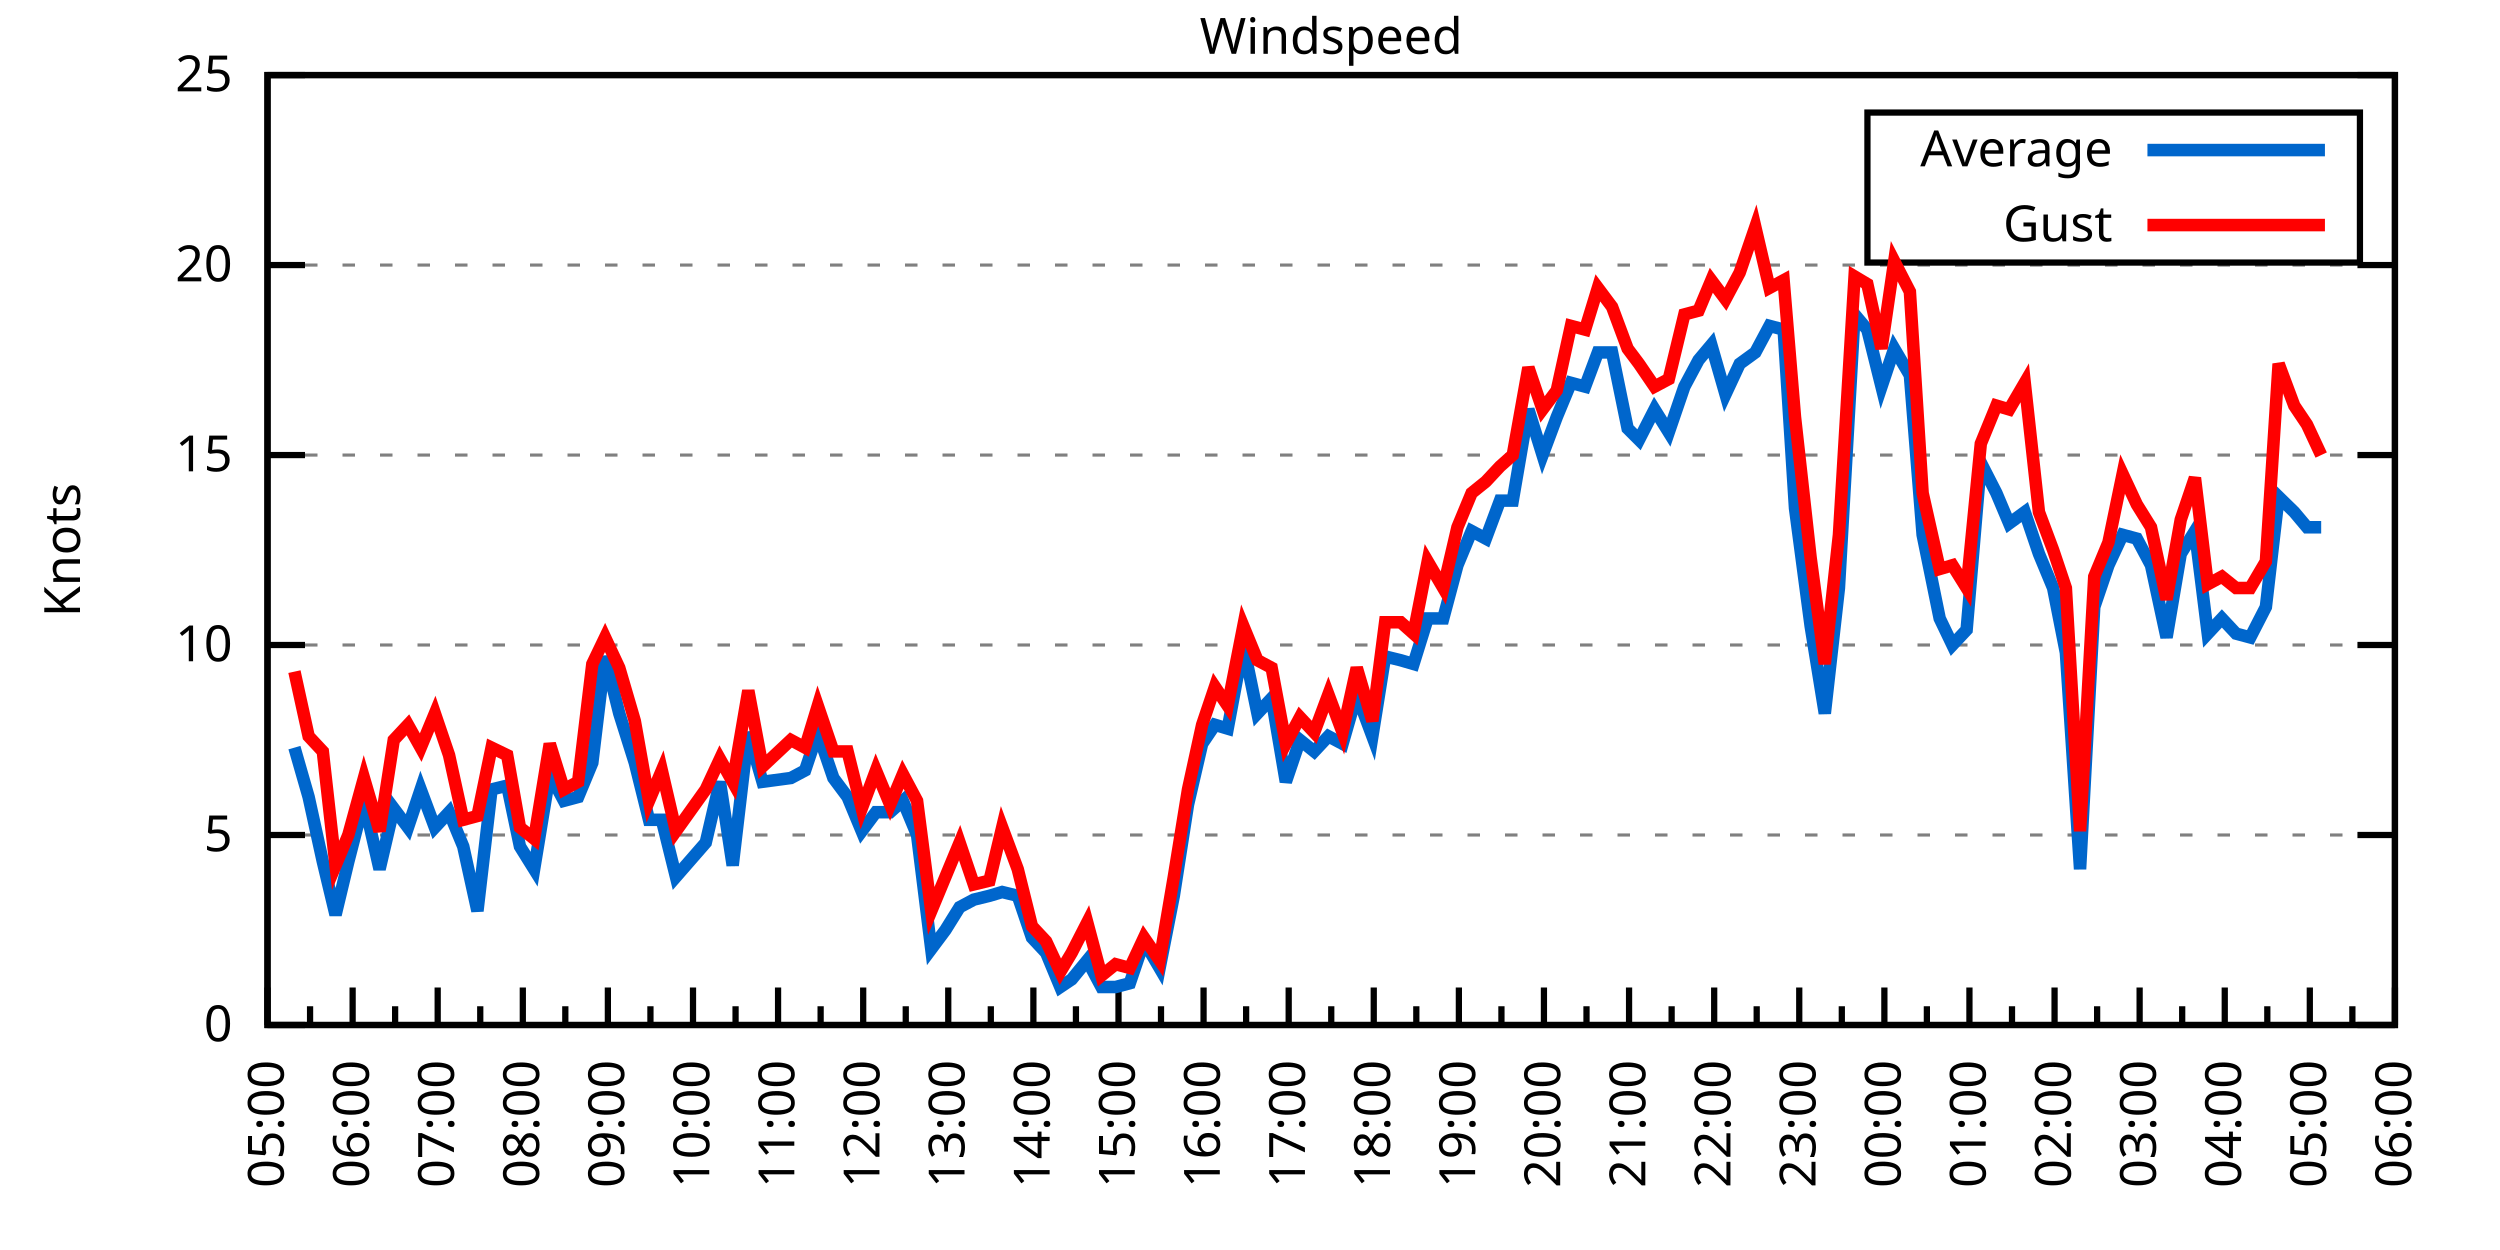
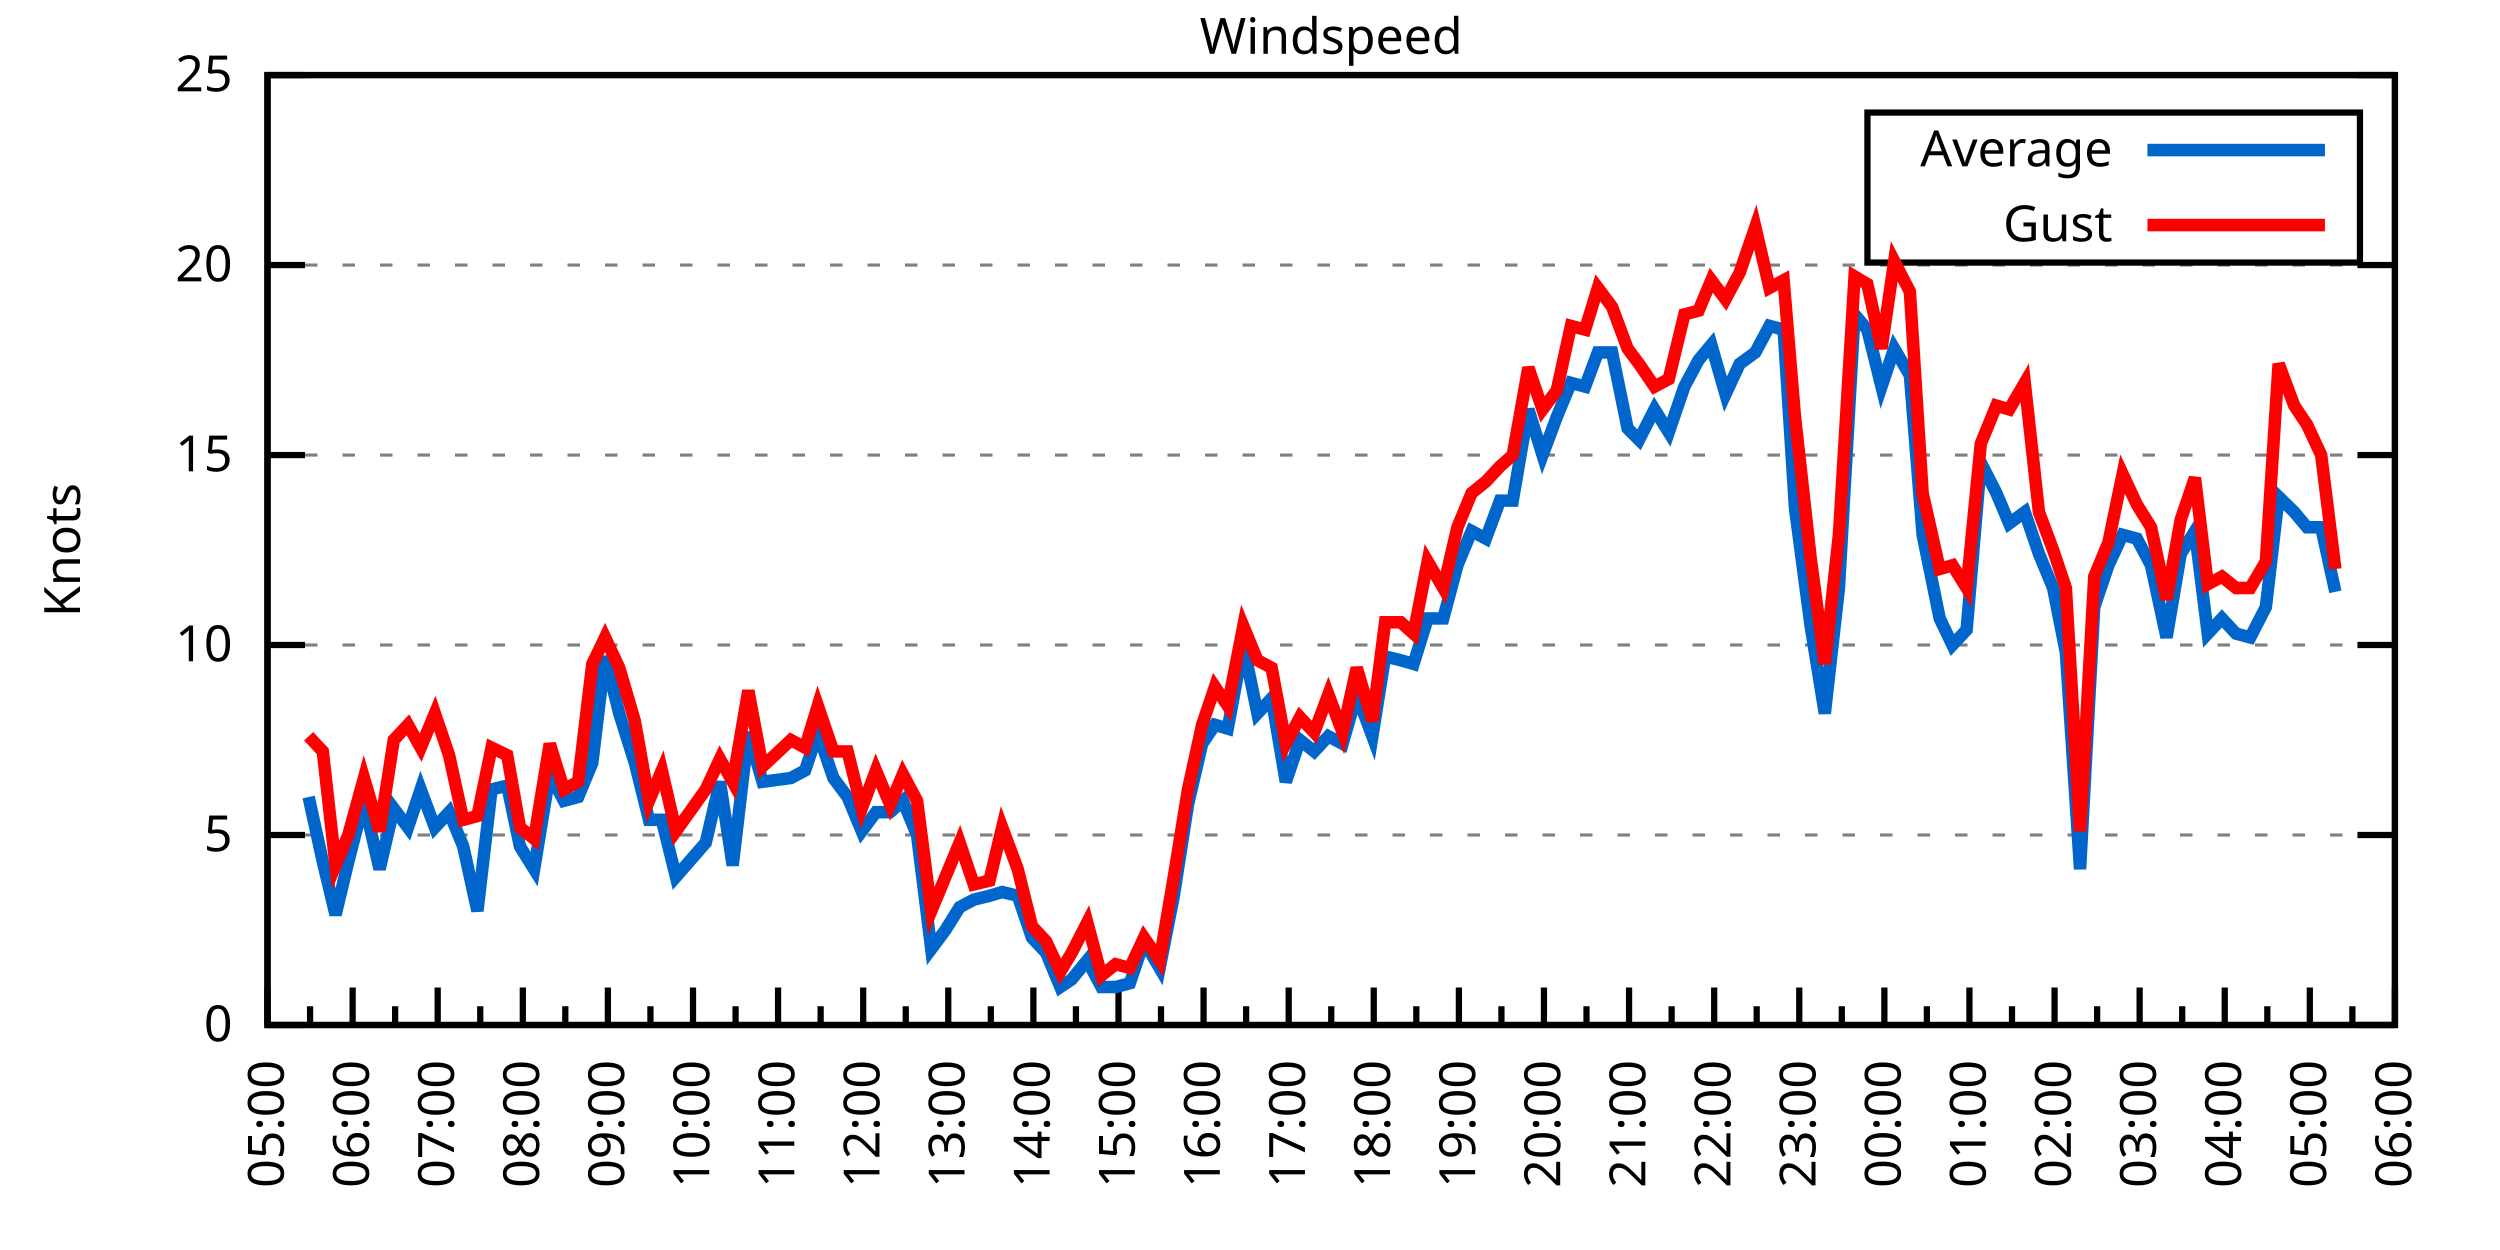
<svg xmlns="http://www.w3.org/2000/svg" xmlns:xlink="http://www.w3.org/1999/xlink" width="400" height="200" viewBox="0 0 400 200">
  <g id="gnuplot_canvas">
    <rect x="0" y="0" width="400" height="200" fill="none" />
    <defs>
      <circle id="gpDot" r="0.5" stroke-width="0.5" stroke="currentColor" />
      <path id="gpPt0" stroke-width="0.333" stroke="currentColor" d="M-1,0 h2 M0,-1 v2" />
      <path id="gpPt1" stroke-width="0.333" stroke="currentColor" d="M-1,-1 L1,1 M1,-1 L-1,1" />
      <path id="gpPt2" stroke-width="0.333" stroke="currentColor" d="M-1,0 L1,0 M0,-1 L0,1 M-1,-1 L1,1 M-1,1 L1,-1" />
      <rect id="gpPt3" stroke-width="0.333" stroke="currentColor" x="-1" y="-1" width="2" height="2" />
      <rect id="gpPt4" stroke-width="0.333" stroke="currentColor" fill="currentColor" x="-1" y="-1" width="2" height="2" />
      <circle id="gpPt5" stroke-width="0.333" stroke="currentColor" cx="0" cy="0" r="1" />
      <use xlink:href="#gpPt5" id="gpPt6" fill="currentColor" stroke="none" />
      <path id="gpPt7" stroke-width="0.333" stroke="currentColor" d="M0,-1.33 L-1.33,0.67 L1.33,0.67 z" />
      <use xlink:href="#gpPt7" id="gpPt8" fill="currentColor" stroke="none" />
      <use xlink:href="#gpPt7" id="gpPt9" stroke="currentColor" transform="rotate(180)" />
      <use xlink:href="#gpPt9" id="gpPt10" fill="currentColor" stroke="none" />
      <use xlink:href="#gpPt3" id="gpPt11" stroke="currentColor" transform="rotate(45)" />
      <use xlink:href="#gpPt11" id="gpPt12" fill="currentColor" stroke="none" />
      <path id="gpPt13" stroke-width="0.333" stroke="currentColor" d="M0,1.330 L1.265,0.411 L0.782,-1.067 L-0.782,-1.076 L-1.265,0.411 z" />
      <use xlink:href="#gpPt13" id="gpPt14" fill="currentColor" stroke="none" />
      <filter id="textbox" filterUnits="objectBoundingBox" x="0" y="0" height="1" width="1">
        <feFlood flood-color="white" flood-opacity="1" result="bgnd" />
        <feComposite in="SourceGraphic" in2="bgnd" operator="atop" />
      </filter>
      <filter id="greybox" filterUnits="objectBoundingBox" x="0" y="0" height="1" width="1">
        <feFlood flood-color="lightgrey" flood-opacity="1" result="grey" />
        <feComposite in="SourceGraphic" in2="grey" operator="atop" />
      </filter>
    </defs>
    <g fill="none" color="white" stroke="currentColor" stroke-width="1.00" stroke-linecap="butt" stroke-linejoin="miter">
</g>
    <g fill="none" color="black" stroke="currentColor" stroke-width="1.00" stroke-linecap="butt" stroke-linejoin="miter">
      <g stroke="none" shape-rendering="crispEdges">
        <polygon fill="rgb(255, 255, 255)" points="42.80,164.00 383.18,164.00 383.18,12.02 42.80,12.02 " />
      </g>
    </g>
    <g fill="none" color="black" stroke="currentColor" stroke-width="1.00" stroke-linecap="butt" stroke-linejoin="miter">
</g>
    <g fill="none" color="black" stroke="black" stroke-width="0.50" stroke-linecap="butt" stroke-linejoin="miter">
</g>
    <g fill="none" color="gray" stroke="currentColor" stroke-width="0.50" stroke-linecap="butt" stroke-linejoin="miter">
      <path stroke="gray" stroke-dasharray="2,4" class="gridline" d="M42.80,164.00 L383.19,164.00  " />
    </g>
    <g fill="none" color="gray" stroke="gray" stroke-width="1.00" stroke-linecap="butt" stroke-linejoin="miter">
</g>
    <g fill="none" color="black" stroke="currentColor" stroke-width="1.00" stroke-linecap="butt" stroke-linejoin="miter">
      <path stroke="black" d="M42.80,164.00 L48.80,164.00 M383.19,164.00 L377.19,164.00  " />
      <g transform="translate(37.20,166.60)" stroke="none" fill="black" font-family="Sans" font-size="8.00" text-anchor="end">
        <text>
          <tspan font-family="Sans"> 0</tspan>
        </text>
      </g>
    </g>
    <g fill="none" color="black" stroke="currentColor" stroke-width="1.00" stroke-linecap="butt" stroke-linejoin="miter">
</g>
    <g fill="none" color="black" stroke="black" stroke-width="0.50" stroke-linecap="butt" stroke-linejoin="miter">
</g>
    <g fill="none" color="gray" stroke="currentColor" stroke-width="0.50" stroke-linecap="butt" stroke-linejoin="miter">
      <path stroke="gray" stroke-dasharray="2,4" class="gridline" d="M42.80,133.60 L383.19,133.60  " />
    </g>
    <g fill="none" color="gray" stroke="gray" stroke-width="1.00" stroke-linecap="butt" stroke-linejoin="miter">
</g>
    <g fill="none" color="black" stroke="currentColor" stroke-width="1.00" stroke-linecap="butt" stroke-linejoin="miter">
      <path stroke="black" d="M42.80,133.60 L48.80,133.60 M383.19,133.60 L377.19,133.60  " />
      <g transform="translate(37.20,136.20)" stroke="none" fill="black" font-family="Sans" font-size="8.00" text-anchor="end">
        <text>
          <tspan font-family="Sans"> 5</tspan>
        </text>
      </g>
    </g>
    <g fill="none" color="black" stroke="currentColor" stroke-width="1.00" stroke-linecap="butt" stroke-linejoin="miter">
</g>
    <g fill="none" color="black" stroke="black" stroke-width="0.50" stroke-linecap="butt" stroke-linejoin="miter">
</g>
    <g fill="none" color="gray" stroke="currentColor" stroke-width="0.50" stroke-linecap="butt" stroke-linejoin="miter">
      <path stroke="gray" stroke-dasharray="2,4" class="gridline" d="M42.80,103.20 L383.19,103.20  " />
    </g>
    <g fill="none" color="gray" stroke="gray" stroke-width="1.00" stroke-linecap="butt" stroke-linejoin="miter">
</g>
    <g fill="none" color="black" stroke="currentColor" stroke-width="1.00" stroke-linecap="butt" stroke-linejoin="miter">
      <path stroke="black" d="M42.80,103.20 L48.80,103.20 M383.19,103.20 L377.19,103.20  " />
      <g transform="translate(37.20,105.80)" stroke="none" fill="black" font-family="Sans" font-size="8.00" text-anchor="end">
        <text>
          <tspan font-family="Sans"> 10</tspan>
        </text>
      </g>
    </g>
    <g fill="none" color="black" stroke="currentColor" stroke-width="1.00" stroke-linecap="butt" stroke-linejoin="miter">
</g>
    <g fill="none" color="black" stroke="black" stroke-width="0.50" stroke-linecap="butt" stroke-linejoin="miter">
</g>
    <g fill="none" color="gray" stroke="currentColor" stroke-width="0.50" stroke-linecap="butt" stroke-linejoin="miter">
      <path stroke="gray" stroke-dasharray="2,4" class="gridline" d="M42.80,72.81 L383.19,72.81  " />
    </g>
    <g fill="none" color="gray" stroke="gray" stroke-width="1.00" stroke-linecap="butt" stroke-linejoin="miter">
</g>
    <g fill="none" color="black" stroke="currentColor" stroke-width="1.00" stroke-linecap="butt" stroke-linejoin="miter">
      <path stroke="black" d="M42.80,72.81 L48.80,72.81 M383.19,72.81 L377.19,72.81  " />
      <g transform="translate(37.20,75.41)" stroke="none" fill="black" font-family="Sans" font-size="8.00" text-anchor="end">
        <text>
          <tspan font-family="Sans"> 15</tspan>
        </text>
      </g>
    </g>
    <g fill="none" color="black" stroke="currentColor" stroke-width="1.00" stroke-linecap="butt" stroke-linejoin="miter">
</g>
    <g fill="none" color="black" stroke="black" stroke-width="0.50" stroke-linecap="butt" stroke-linejoin="miter">
</g>
    <g fill="none" color="gray" stroke="currentColor" stroke-width="0.50" stroke-linecap="butt" stroke-linejoin="miter">
      <path stroke="gray" stroke-dasharray="2,4" class="gridline" d="M42.80,42.41 L383.19,42.41  " />
    </g>
    <g fill="none" color="gray" stroke="gray" stroke-width="1.00" stroke-linecap="butt" stroke-linejoin="miter">
</g>
    <g fill="none" color="black" stroke="currentColor" stroke-width="1.00" stroke-linecap="butt" stroke-linejoin="miter">
      <path stroke="black" d="M42.80,42.41 L48.80,42.41 M383.19,42.41 L377.19,42.41  " />
      <g transform="translate(37.20,45.01)" stroke="none" fill="black" font-family="Sans" font-size="8.00" text-anchor="end">
        <text>
          <tspan font-family="Sans"> 20</tspan>
        </text>
      </g>
    </g>
    <g fill="none" color="black" stroke="currentColor" stroke-width="1.00" stroke-linecap="butt" stroke-linejoin="miter">
</g>
    <g fill="none" color="black" stroke="black" stroke-width="0.50" stroke-linecap="butt" stroke-linejoin="miter">
</g>
    <g fill="none" color="gray" stroke="currentColor" stroke-width="0.50" stroke-linecap="butt" stroke-linejoin="miter">
      <path stroke="gray" stroke-dasharray="2,4" class="gridline" d="M42.80,12.01 L383.19,12.01  " />
    </g>
    <g fill="none" color="gray" stroke="gray" stroke-width="1.00" stroke-linecap="butt" stroke-linejoin="miter">
</g>
    <g fill="none" color="black" stroke="currentColor" stroke-width="1.00" stroke-linecap="butt" stroke-linejoin="miter">
      <path stroke="black" d="M42.80,12.01 L48.80,12.01 M383.19,12.01 L377.19,12.01  " />
      <g transform="translate(37.20,14.61)" stroke="none" fill="black" font-family="Sans" font-size="8.00" text-anchor="end">
        <text>
          <tspan font-family="Sans"> 25</tspan>
        </text>
      </g>
    </g>
    <g fill="none" color="black" stroke="currentColor" stroke-width="1.00" stroke-linecap="butt" stroke-linejoin="miter">
      <path stroke="black" d="M42.80,164.00 L42.80,158.00  " />
      <g transform="translate(45.40,169.60) rotate(270)" stroke="none" fill="black" font-family="Sans" font-size="8.00" text-anchor="end">
        <text>
          <tspan font-family="Sans">05:00</tspan>
        </text>
      </g>
    </g>
    <g fill="none" color="black" stroke="currentColor" stroke-width="1.00" stroke-linecap="butt" stroke-linejoin="miter">
      <path stroke="black" d="M49.61,164.00 L49.61,161.00 M56.42,164.00 L56.42,158.00  " />
      <g transform="translate(59.02,169.60) rotate(270)" stroke="none" fill="black" font-family="Sans" font-size="8.00" text-anchor="end">
        <text>
          <tspan font-family="Sans">06:00</tspan>
        </text>
      </g>
    </g>
    <g fill="none" color="black" stroke="currentColor" stroke-width="1.00" stroke-linecap="butt" stroke-linejoin="miter">
      <path stroke="black" d="M63.22,164.00 L63.22,161.00 M70.03,164.00 L70.03,158.00  " />
      <g transform="translate(72.63,169.60) rotate(270)" stroke="none" fill="black" font-family="Sans" font-size="8.00" text-anchor="end">
        <text>
          <tspan font-family="Sans">07:00</tspan>
        </text>
      </g>
    </g>
    <g fill="none" color="black" stroke="currentColor" stroke-width="1.00" stroke-linecap="butt" stroke-linejoin="miter">
      <path stroke="black" d="M76.84,164.00 L76.84,161.00 M83.65,164.00 L83.65,158.00  " />
      <g transform="translate(86.25,169.60) rotate(270)" stroke="none" fill="black" font-family="Sans" font-size="8.00" text-anchor="end">
        <text>
          <tspan font-family="Sans">08:00</tspan>
        </text>
      </g>
    </g>
    <g fill="none" color="black" stroke="currentColor" stroke-width="1.00" stroke-linecap="butt" stroke-linejoin="miter">
      <path stroke="black" d="M90.45,164.00 L90.45,161.00 M97.26,164.00 L97.26,158.00  " />
      <g transform="translate(99.86,169.60) rotate(270)" stroke="none" fill="black" font-family="Sans" font-size="8.00" text-anchor="end">
        <text>
          <tspan font-family="Sans">09:00</tspan>
        </text>
      </g>
    </g>
    <g fill="none" color="black" stroke="currentColor" stroke-width="1.00" stroke-linecap="butt" stroke-linejoin="miter">
      <path stroke="black" d="M104.07,164.00 L104.07,161.00 M110.88,164.00 L110.88,158.00  " />
      <g transform="translate(113.48,169.60) rotate(270)" stroke="none" fill="black" font-family="Sans" font-size="8.00" text-anchor="end">
        <text>
          <tspan font-family="Sans">10:00</tspan>
        </text>
      </g>
    </g>
    <g fill="none" color="black" stroke="currentColor" stroke-width="1.00" stroke-linecap="butt" stroke-linejoin="miter">
      <path stroke="black" d="M117.69,164.00 L117.69,161.00 M124.49,164.00 L124.49,158.00  " />
      <g transform="translate(127.09,169.60) rotate(270)" stroke="none" fill="black" font-family="Sans" font-size="8.00" text-anchor="end">
        <text>
          <tspan font-family="Sans">11:00</tspan>
        </text>
      </g>
    </g>
    <g fill="none" color="black" stroke="currentColor" stroke-width="1.00" stroke-linecap="butt" stroke-linejoin="miter">
      <path stroke="black" d="M131.30,164.00 L131.30,161.00 M138.11,164.00 L138.11,158.00  " />
      <g transform="translate(140.71,169.60) rotate(270)" stroke="none" fill="black" font-family="Sans" font-size="8.00" text-anchor="end">
        <text>
          <tspan font-family="Sans">12:00</tspan>
        </text>
      </g>
    </g>
    <g fill="none" color="black" stroke="currentColor" stroke-width="1.00" stroke-linecap="butt" stroke-linejoin="miter">
      <path stroke="black" d="M144.92,164.00 L144.92,161.00 M151.72,164.00 L151.72,158.00  " />
      <g transform="translate(154.32,169.60) rotate(270)" stroke="none" fill="black" font-family="Sans" font-size="8.00" text-anchor="end">
        <text>
          <tspan font-family="Sans">13:00</tspan>
        </text>
      </g>
    </g>
    <g fill="none" color="black" stroke="currentColor" stroke-width="1.00" stroke-linecap="butt" stroke-linejoin="miter">
      <path stroke="black" d="M158.53,164.00 L158.53,161.00 M165.34,164.00 L165.34,158.00  " />
      <g transform="translate(167.94,169.60) rotate(270)" stroke="none" fill="black" font-family="Sans" font-size="8.00" text-anchor="end">
        <text>
          <tspan font-family="Sans">14:00</tspan>
        </text>
      </g>
    </g>
    <g fill="none" color="black" stroke="currentColor" stroke-width="1.00" stroke-linecap="butt" stroke-linejoin="miter">
      <path stroke="black" d="M172.15,164.00 L172.15,161.00 M178.96,164.00 L178.96,158.00  " />
      <g transform="translate(181.56,169.60) rotate(270)" stroke="none" fill="black" font-family="Sans" font-size="8.00" text-anchor="end">
        <text>
          <tspan font-family="Sans">15:00</tspan>
        </text>
      </g>
    </g>
    <g fill="none" color="black" stroke="currentColor" stroke-width="1.00" stroke-linecap="butt" stroke-linejoin="miter">
      <path stroke="black" d="M185.76,164.00 L185.76,161.00 M192.57,164.00 L192.57,158.00  " />
      <g transform="translate(195.17,169.60) rotate(270)" stroke="none" fill="black" font-family="Sans" font-size="8.00" text-anchor="end">
        <text>
          <tspan font-family="Sans">16:00</tspan>
        </text>
      </g>
    </g>
    <g fill="none" color="black" stroke="currentColor" stroke-width="1.00" stroke-linecap="butt" stroke-linejoin="miter">
      <path stroke="black" d="M199.38,164.00 L199.38,161.00 M206.19,164.00 L206.19,158.00  " />
      <g transform="translate(208.79,169.60) rotate(270)" stroke="none" fill="black" font-family="Sans" font-size="8.00" text-anchor="end">
        <text>
          <tspan font-family="Sans">17:00</tspan>
        </text>
      </g>
    </g>
    <g fill="none" color="black" stroke="currentColor" stroke-width="1.00" stroke-linecap="butt" stroke-linejoin="miter">
      <path stroke="black" d="M213.00,164.00 L213.00,161.00 M219.80,164.00 L219.80,158.00  " />
      <g transform="translate(222.40,169.60) rotate(270)" stroke="none" fill="black" font-family="Sans" font-size="8.00" text-anchor="end">
        <text>
          <tspan font-family="Sans">18:00</tspan>
        </text>
      </g>
    </g>
    <g fill="none" color="black" stroke="currentColor" stroke-width="1.00" stroke-linecap="butt" stroke-linejoin="miter">
      <path stroke="black" d="M226.61,164.00 L226.61,161.00 M233.42,164.00 L233.42,158.00  " />
      <g transform="translate(236.02,169.60) rotate(270)" stroke="none" fill="black" font-family="Sans" font-size="8.00" text-anchor="end">
        <text>
          <tspan font-family="Sans">19:00</tspan>
        </text>
      </g>
    </g>
    <g fill="none" color="black" stroke="currentColor" stroke-width="1.00" stroke-linecap="butt" stroke-linejoin="miter">
      <path stroke="black" d="M240.23,164.00 L240.23,161.00 M247.03,164.00 L247.03,158.00  " />
      <g transform="translate(249.63,169.60) rotate(270)" stroke="none" fill="black" font-family="Sans" font-size="8.00" text-anchor="end">
        <text>
          <tspan font-family="Sans">20:00</tspan>
        </text>
      </g>
    </g>
    <g fill="none" color="black" stroke="currentColor" stroke-width="1.00" stroke-linecap="butt" stroke-linejoin="miter">
      <path stroke="black" d="M253.84,164.00 L253.84,161.00 M260.65,164.00 L260.65,158.00  " />
      <g transform="translate(263.25,169.60) rotate(270)" stroke="none" fill="black" font-family="Sans" font-size="8.00" text-anchor="end">
        <text>
          <tspan font-family="Sans">21:00</tspan>
        </text>
      </g>
    </g>
    <g fill="none" color="black" stroke="currentColor" stroke-width="1.00" stroke-linecap="butt" stroke-linejoin="miter">
      <path stroke="black" d="M267.46,164.00 L267.46,161.00 M274.27,164.00 L274.27,158.00  " />
      <g transform="translate(276.87,169.60) rotate(270)" stroke="none" fill="black" font-family="Sans" font-size="8.00" text-anchor="end">
        <text>
          <tspan font-family="Sans">22:00</tspan>
        </text>
      </g>
    </g>
    <g fill="none" color="black" stroke="currentColor" stroke-width="1.00" stroke-linecap="butt" stroke-linejoin="miter">
      <path stroke="black" d="M281.07,164.00 L281.07,161.00 M287.88,164.00 L287.88,158.00  " />
      <g transform="translate(290.48,169.60) rotate(270)" stroke="none" fill="black" font-family="Sans" font-size="8.00" text-anchor="end">
        <text>
          <tspan font-family="Sans">23:00</tspan>
        </text>
      </g>
    </g>
    <g fill="none" color="black" stroke="currentColor" stroke-width="1.00" stroke-linecap="butt" stroke-linejoin="miter">
      <path stroke="black" d="M294.69,164.00 L294.69,161.00 M301.50,164.00 L301.50,158.00  " />
      <g transform="translate(304.10,169.60) rotate(270)" stroke="none" fill="black" font-family="Sans" font-size="8.00" text-anchor="end">
        <text>
          <tspan font-family="Sans">00:00</tspan>
        </text>
      </g>
    </g>
    <g fill="none" color="black" stroke="currentColor" stroke-width="1.00" stroke-linecap="butt" stroke-linejoin="miter">
      <path stroke="black" d="M308.30,164.00 L308.30,161.00 M315.11,164.00 L315.11,158.00  " />
      <g transform="translate(317.71,169.60) rotate(270)" stroke="none" fill="black" font-family="Sans" font-size="8.00" text-anchor="end">
        <text>
          <tspan font-family="Sans">01:00</tspan>
        </text>
      </g>
    </g>
    <g fill="none" color="black" stroke="currentColor" stroke-width="1.00" stroke-linecap="butt" stroke-linejoin="miter">
      <path stroke="black" d="M321.92,164.00 L321.92,161.00 M328.73,164.00 L328.73,158.00  " />
      <g transform="translate(331.33,169.60) rotate(270)" stroke="none" fill="black" font-family="Sans" font-size="8.00" text-anchor="end">
        <text>
          <tspan font-family="Sans">02:00</tspan>
        </text>
      </g>
    </g>
    <g fill="none" color="black" stroke="currentColor" stroke-width="1.00" stroke-linecap="butt" stroke-linejoin="miter">
      <path stroke="black" d="M335.54,164.00 L335.54,161.00 M342.34,164.00 L342.34,158.00  " />
      <g transform="translate(344.94,169.60) rotate(270)" stroke="none" fill="black" font-family="Sans" font-size="8.00" text-anchor="end">
        <text>
          <tspan font-family="Sans">03:00</tspan>
        </text>
      </g>
    </g>
    <g fill="none" color="black" stroke="currentColor" stroke-width="1.00" stroke-linecap="butt" stroke-linejoin="miter">
      <path stroke="black" d="M349.15,164.00 L349.15,161.00 M355.96,164.00 L355.96,158.00  " />
      <g transform="translate(358.56,169.60) rotate(270)" stroke="none" fill="black" font-family="Sans" font-size="8.00" text-anchor="end">
        <text>
          <tspan font-family="Sans">04:00</tspan>
        </text>
      </g>
    </g>
    <g fill="none" color="black" stroke="currentColor" stroke-width="1.00" stroke-linecap="butt" stroke-linejoin="miter">
      <path stroke="black" d="M362.77,164.00 L362.77,161.00 M369.57,164.00 L369.57,158.00  " />
      <g transform="translate(372.17,169.60) rotate(270)" stroke="none" fill="black" font-family="Sans" font-size="8.00" text-anchor="end">
        <text>
          <tspan font-family="Sans">05:00</tspan>
        </text>
      </g>
    </g>
    <g fill="none" color="black" stroke="currentColor" stroke-width="1.00" stroke-linecap="butt" stroke-linejoin="miter">
      <path stroke="black" d="M376.38,164.00 L376.38,161.00 M383.19,164.00 L383.19,158.00  " />
      <g transform="translate(385.79,169.60) rotate(270)" stroke="none" fill="black" font-family="Sans" font-size="8.00" text-anchor="end">
        <text>
          <tspan font-family="Sans">06:00</tspan>
        </text>
      </g>
    </g>
    <g fill="none" color="black" stroke="currentColor" stroke-width="1.00" stroke-linecap="butt" stroke-linejoin="miter">
</g>
    <g fill="none" color="black" stroke="currentColor" stroke-width="1.00" stroke-linecap="butt" stroke-linejoin="miter">
      <path stroke="black" d="M42.80,12.01 L42.80,164.00 L383.19,164.00 L383.19,12.01 L42.80,12.01 Z  " />
    </g>
    <g fill="none" color="black" stroke="currentColor" stroke-width="1.00" stroke-linecap="butt" stroke-linejoin="miter">
      <g transform="translate(12.80,88.01) rotate(270)" stroke="none" fill="black" font-family="Sans" font-size="8.00" text-anchor="middle">
        <text>
          <tspan font-family="Sans">Knots</tspan>
        </text>
      </g>
    </g>
    <g fill="none" color="black" stroke="currentColor" stroke-width="1.00" stroke-linecap="butt" stroke-linejoin="miter">
</g>
    <g fill="none" color="black" stroke="currentColor" stroke-width="1.00" stroke-linecap="butt" stroke-linejoin="miter">
      <path stroke="black" d="M298.79,42.01 L298.79,18.01 L377.59,18.01 L377.59,42.01 L298.79,42.01 Z  " />
    </g>
    <g id="Windspeed_plot_1">
      <g fill="none" color="white" stroke="black" stroke-width="2.00" stroke-linecap="butt" stroke-linejoin="miter">
</g>
      <g fill="none" color="black" stroke="currentColor" stroke-width="2.00" stroke-linecap="butt" stroke-linejoin="miter">
        <g transform="translate(337.99,26.61)" stroke="none" fill="black" font-family="Sans" font-size="8.00" text-anchor="end">
          <text>
            <tspan font-family="Sans">Average</tspan>
          </text>
        </g>
      </g>
      <g fill="none" color="black" stroke="currentColor" stroke-width="2.00" stroke-linecap="butt" stroke-linejoin="miter">
-         <path stroke="rgb(  0, 102, 204)" d="M343.59,24.01 L371.99,24.01 M47.11,119.62 L49.38,127.52 L51.65,137.86 L53.69,146.37 L55.73,137.86 L58.23,128.13   L60.73,139.07 L63.00,129.35 L65.27,132.39 L67.31,126.31 L69.58,132.39 L71.85,129.95 L74.12,135.43 L76.39,145.76   L78.65,126.31 L81.15,125.70 L83.19,135.43 L85.46,139.07 L87.96,123.87 L90.23,128.13 L92.50,127.52 L94.77,122.05   L96.81,105.03 L99.08,114.15 L101.57,122.05 L103.84,131.17 L105.89,131.17 L108.15,140.29 L112.92,134.82 L115.19,125.09   L117.23,138.47 L119.73,117.19 L122.00,125.09 L126.54,124.48 L128.81,123.27 L130.85,117.19 L133.34,124.48 L135.61,127.52   L137.88,132.99 L140.15,129.95 L142.42,129.95 L144.46,128.13 L146.73,133.60 L149.00,151.84 L151.27,148.80 L153.54,145.15   L155.81,143.94 L158.31,143.33 L160.35,142.72 L162.84,143.33 L165.11,150.02 L167.38,152.45 L169.65,157.92 L171.47,156.70   L173.96,153.66 L176.23,157.92 L178.50,157.92 L180.77,157.31 L183.04,150.62 L185.54,154.88 L187.81,143.33 L190.08,128.74   L192.34,119.01 L194.39,115.97 L196.43,116.58 L198.93,103.20 L201.19,114.15 L203.46,111.72 L205.73,125.09 L208.00,118.40   L210.27,120.23 L212.54,117.80 L214.81,119.01 L217.08,111.11 L219.58,117.80 L221.62,105.03 L224.11,105.64 L226.16,106.24   L228.43,98.95 L230.92,98.95 L233.19,90.44 L235.46,84.97 L237.73,86.18 L240.00,80.10 L242.04,80.10 L244.54,65.51   L246.81,72.81 L249.08,66.73 L251.35,61.25 L253.61,61.86 L255.66,56.39 L257.93,56.39 L260.42,68.55 L262.24,70.37   L264.73,65.51 L267.00,69.16 L269.50,61.86 L271.77,57.61 L273.81,55.18 L276.08,63.08 L278.35,58.21 L280.85,56.39   L283.12,52.14 L285.38,52.74 L287.20,81.32 L289.70,100.16 L291.97,114.15 L294.23,94.08 L296.73,50.31 L298.77,52.74   L301.04,61.86 L303.08,55.78 L305.58,60.04 L307.62,85.57 L310.35,98.95 L312.39,103.20 L314.66,100.77 L316.93,74.02   L319.42,78.89 L321.47,83.75 L323.96,81.93 L326.23,88.61 L328.50,94.08 L330.54,104.42 L332.81,139.07 L335.08,97.12   L337.35,90.44 L339.62,85.57 L341.89,86.18 L344.16,90.44 L346.65,101.99 L348.92,88.61 L351.19,84.97 L353.24,101.38   L355.50,98.95 L357.77,101.38 L360.04,101.99 L362.54,97.12 L364.58,79.49 L367.08,81.93 L369.12,84.36 L371.39,84.36    " />
+         <path stroke="rgb(  0, 102, 204)" d="M343.59,24.01 L371.99,24.01 M49.38,127.52 L51.65,137.86 L53.69,146.37 L55.73,137.86 L58.23,128.13 L60.73,139.07   L63.00,129.35 L65.27,132.39 L67.31,126.31 L69.58,132.39 L71.85,129.95 L74.12,135.43 L76.39,145.76 L78.65,126.31   L81.15,125.70 L83.19,135.43 L85.46,139.07 L87.96,123.87 L90.23,128.13 L92.50,127.52 L94.77,122.05 L96.81,105.03   L99.08,114.15 L101.57,122.05 L103.84,131.17 L105.89,131.17 L108.15,140.29 L112.92,134.82 L115.19,125.09 L117.23,138.47   L119.73,117.19 L122.00,125.09 L126.54,124.48 L128.81,123.27 L130.85,117.19 L133.34,124.48 L135.61,127.52 L137.88,132.99   L140.15,129.95 L142.42,129.95 L144.46,128.13 L146.73,133.60 L149.00,151.84 L151.27,148.80 L153.54,145.15 L155.81,143.94   L158.31,143.33 L160.35,142.72 L162.84,143.33 L165.11,150.02 L167.38,152.45 L169.65,157.92 L171.47,156.70 L173.96,153.66   L176.23,157.92 L178.50,157.92 L180.77,157.31 L183.04,150.62 L185.54,154.88 L187.81,143.33 L190.08,128.74 L192.34,119.01   L194.39,115.97 L196.43,116.58 L198.93,103.20 L201.19,114.15 L203.46,111.72 L205.73,125.09 L208.00,118.40 L210.27,120.23   L212.54,117.80 L214.81,119.01 L217.08,111.11 L219.58,117.80 L221.62,105.03 L224.11,105.64 L226.16,106.24 L228.43,98.95   L230.92,98.95 L233.19,90.44 L235.46,84.97 L237.73,86.18 L240.00,80.10 L242.04,80.10 L244.54,65.51 L246.81,72.81   L249.08,66.73 L251.35,61.25 L253.61,61.86 L255.66,56.39 L257.93,56.39 L260.42,68.55 L262.24,70.37 L264.73,65.51   L267.00,69.16 L269.50,61.86 L271.77,57.61 L273.81,55.18 L276.08,63.08 L278.35,58.21 L280.85,56.39 L283.12,52.14   L285.38,52.74 L287.20,81.32 L289.70,100.16 L291.97,114.15 L294.23,94.08 L296.73,50.31 L298.77,52.74 L301.04,61.86   L303.08,55.78 L305.58,60.04 L307.62,85.57 L310.35,98.95 L312.39,103.20 L314.66,100.77 L316.93,74.02 L319.42,78.89   L321.47,83.75 L323.96,81.93 L326.23,88.61 L328.50,94.08 L330.54,104.42 L332.81,139.07 L335.08,97.12 L337.35,90.44   L339.62,85.57 L341.89,86.18 L344.16,90.44 L346.65,101.99 L348.92,88.61 L351.19,84.97 L353.24,101.38 L355.50,98.95   L357.77,101.38 L360.04,101.99 L362.54,97.12 L364.58,79.49 L367.08,81.93 L369.12,84.36 L371.39,84.36 L373.66,94.69    " />
      </g>
    </g>
    <g id="Windspeed_plot_2">
      <g fill="none" color="black" stroke="currentColor" stroke-width="2.00" stroke-linecap="butt" stroke-linejoin="miter">
        <g transform="translate(337.99,38.61)" stroke="none" fill="black" font-family="Sans" font-size="8.00" text-anchor="end">
          <text>
            <tspan font-family="Sans">Gust</tspan>
          </text>
        </g>
      </g>
      <g fill="none" color="black" stroke="currentColor" stroke-width="2.00" stroke-linecap="butt" stroke-linejoin="miter">
-         <path stroke="rgb(255,   0,   0)" d="M343.59,36.01 L371.99,36.01 M47.11,107.46 L49.38,117.80 L51.65,120.23 L53.69,138.47 L55.73,133.60 L58.23,124.48   L60.73,132.99 L63.00,118.40 L65.27,115.97 L67.31,119.62 L69.58,114.15 L71.85,120.83 L74.12,131.17 L76.39,130.56   L78.65,119.62 L81.15,120.83 L83.19,132.39 L85.46,134.21 L87.96,119.01 L90.23,126.31 L92.50,125.09 L94.77,106.24   L96.81,101.99 L99.08,106.85 L101.57,115.36 L103.84,128.13 L105.89,123.27 L108.15,132.99 L112.92,126.31 L115.19,121.44   L117.23,125.09 L119.73,110.50 L122.00,122.66 L126.54,118.40 L128.81,119.62 L130.85,112.93 L133.34,120.23 L135.61,120.23   L137.88,129.35 L140.15,123.27 L142.42,128.74 L144.46,123.87 L146.73,128.13 L149.00,145.76 L151.27,140.29 L153.54,134.82   L155.81,141.51 L158.31,140.90 L160.35,132.39 L162.84,139.07 L165.11,148.19 L167.38,150.62 L169.65,155.49 L171.47,152.45   L173.96,147.59 L176.23,156.10 L178.50,154.27 L180.77,154.88 L183.04,150.02 L185.54,153.66 L187.81,140.29 L190.08,126.31   L192.34,115.97 L194.39,109.89 L196.43,112.93 L198.93,100.16 L201.19,105.64 L203.46,106.85 L205.73,119.01 L208.00,114.76   L210.27,117.19 L212.54,111.11 L214.81,117.19 L217.08,106.85 L219.58,115.36 L221.62,99.56 L224.11,99.56 L226.16,101.38   L228.43,89.83 L230.92,94.08 L233.19,84.36 L235.46,78.89 L237.73,77.06 L240.00,74.63 L242.04,72.81 L244.54,58.82   L246.81,65.51 L249.08,62.47 L251.35,52.14 L253.61,52.74 L255.66,46.06 L257.93,49.10 L260.42,55.78 L262.24,58.21   L264.73,61.86 L267.00,60.65 L269.50,50.31 L271.77,49.70 L273.81,44.84 L276.08,47.88 L278.35,43.62 L280.85,36.33   L283.12,46.06 L285.38,44.84 L287.20,66.73 L289.70,89.22 L291.97,106.24 L294.23,85.57 L296.73,44.23 L298.77,45.45   L301.04,55.78 L303.08,41.80 L305.58,46.66 L307.62,78.89 L310.35,91.04 L312.39,90.44 L314.66,94.08 L316.93,70.98   L319.42,64.90 L321.47,65.51 L323.96,61.25 L326.23,81.93 L328.50,88.00 L330.54,94.08 L332.81,132.99 L335.08,92.26   L337.35,86.79 L339.62,75.85 L341.89,80.71 L344.16,84.36 L346.65,95.91 L348.92,83.14 L351.19,76.45 L353.24,93.48   L355.50,92.26 L357.77,94.08 L360.04,94.08 L362.54,89.83 L364.58,58.21 L367.08,64.90 L369.12,67.94 L371.39,72.81    " />
+         <path stroke="rgb(255,   0,   0)" d="M343.59,36.01 L371.99,36.01 M49.38,117.80 L51.65,120.23 L53.69,138.47 L55.73,133.60 L58.23,124.48 L60.73,132.99   L63.00,118.40 L65.27,115.97 L67.31,119.62 L69.58,114.15 L71.85,120.83 L74.12,131.17 L76.39,130.56 L78.65,119.62   L81.15,120.83 L83.19,132.39 L85.46,134.21 L87.96,119.01 L90.23,126.31 L92.50,125.09 L94.77,106.24 L96.81,101.99   L99.08,106.85 L101.57,115.36 L103.84,128.13 L105.89,123.27 L108.15,132.99 L112.92,126.31 L115.19,121.44 L117.23,125.09   L119.73,110.50 L122.00,122.66 L126.54,118.40 L128.81,119.62 L130.85,112.93 L133.34,120.23 L135.61,120.23 L137.88,129.35   L140.15,123.27 L142.42,128.74 L144.46,123.87 L146.73,128.13 L149.00,145.76 L151.27,140.29 L153.54,134.82 L155.81,141.51   L158.31,140.90 L160.35,132.39 L162.84,139.07 L165.11,148.19 L167.38,150.62 L169.65,155.49 L171.47,152.45 L173.96,147.59   L176.23,156.10 L178.50,154.27 L180.77,154.88 L183.04,150.02 L185.54,153.66 L187.81,140.29 L190.08,126.31 L192.34,115.97   L194.39,109.89 L196.43,112.93 L198.93,100.16 L201.19,105.64 L203.46,106.85 L205.73,119.01 L208.00,114.76 L210.27,117.19   L212.54,111.11 L214.81,117.19 L217.08,106.85 L219.58,115.36 L221.62,99.56 L224.11,99.56 L226.16,101.38 L228.43,89.83   L230.92,94.08 L233.19,84.36 L235.46,78.89 L237.73,77.06 L240.00,74.63 L242.04,72.81 L244.54,58.82 L246.81,65.51   L249.08,62.47 L251.35,52.14 L253.61,52.74 L255.66,46.06 L257.93,49.10 L260.42,55.78 L262.24,58.21 L264.73,61.86   L267.00,60.65 L269.50,50.31 L271.77,49.70 L273.81,44.84 L276.08,47.88 L278.35,43.62 L280.85,36.33 L283.12,46.06   L285.38,44.84 L287.20,66.73 L289.70,89.22 L291.97,106.24 L294.23,85.57 L296.73,44.23 L298.77,45.45 L301.04,55.78   L303.08,41.80 L305.58,46.66 L307.62,78.89 L310.35,91.04 L312.39,90.44 L314.66,94.08 L316.93,70.98 L319.42,64.90   L321.47,65.51 L323.96,61.25 L326.23,81.93 L328.50,88.00 L330.54,94.08 L332.81,132.99 L335.08,92.26 L337.35,86.79   L339.62,75.85 L341.89,80.71 L344.16,84.36 L346.65,95.91 L348.92,83.14 L351.19,76.45 L353.24,93.48 L355.50,92.26   L357.77,94.08 L360.04,94.08 L362.54,89.83 L364.58,58.21 L367.08,64.90 L369.12,67.94 L371.39,72.81 L373.66,91.04    " />
      </g>
    </g>
    <g fill="none" color="black" stroke="currentColor" stroke-width="2.00" stroke-linecap="butt" stroke-linejoin="miter">
</g>
    <g fill="none" color="black" stroke="black" stroke-width="1.00" stroke-linecap="butt" stroke-linejoin="miter">
</g>
    <g fill="none" color="black" stroke="currentColor" stroke-width="1.00" stroke-linecap="butt" stroke-linejoin="miter">
      <path stroke="black" d="M42.80,12.01 L42.80,164.00 L383.19,164.00 L383.19,12.01 L42.80,12.01 Z  " />
    </g>
    <g fill="none" color="black" stroke="currentColor" stroke-width="1.00" stroke-linecap="butt" stroke-linejoin="miter">
      <g transform="translate(212.99,8.61)" stroke="none" fill="black" font-family="Sans" font-size="8.00" text-anchor="middle">
        <text>
          <tspan font-family="Sans">Windspeed</tspan>
        </text>
      </g>
    </g>
    <g fill="none" color="black" stroke="currentColor" stroke-width="1.00" stroke-linecap="butt" stroke-linejoin="miter">
</g>
  </g>
</svg>
